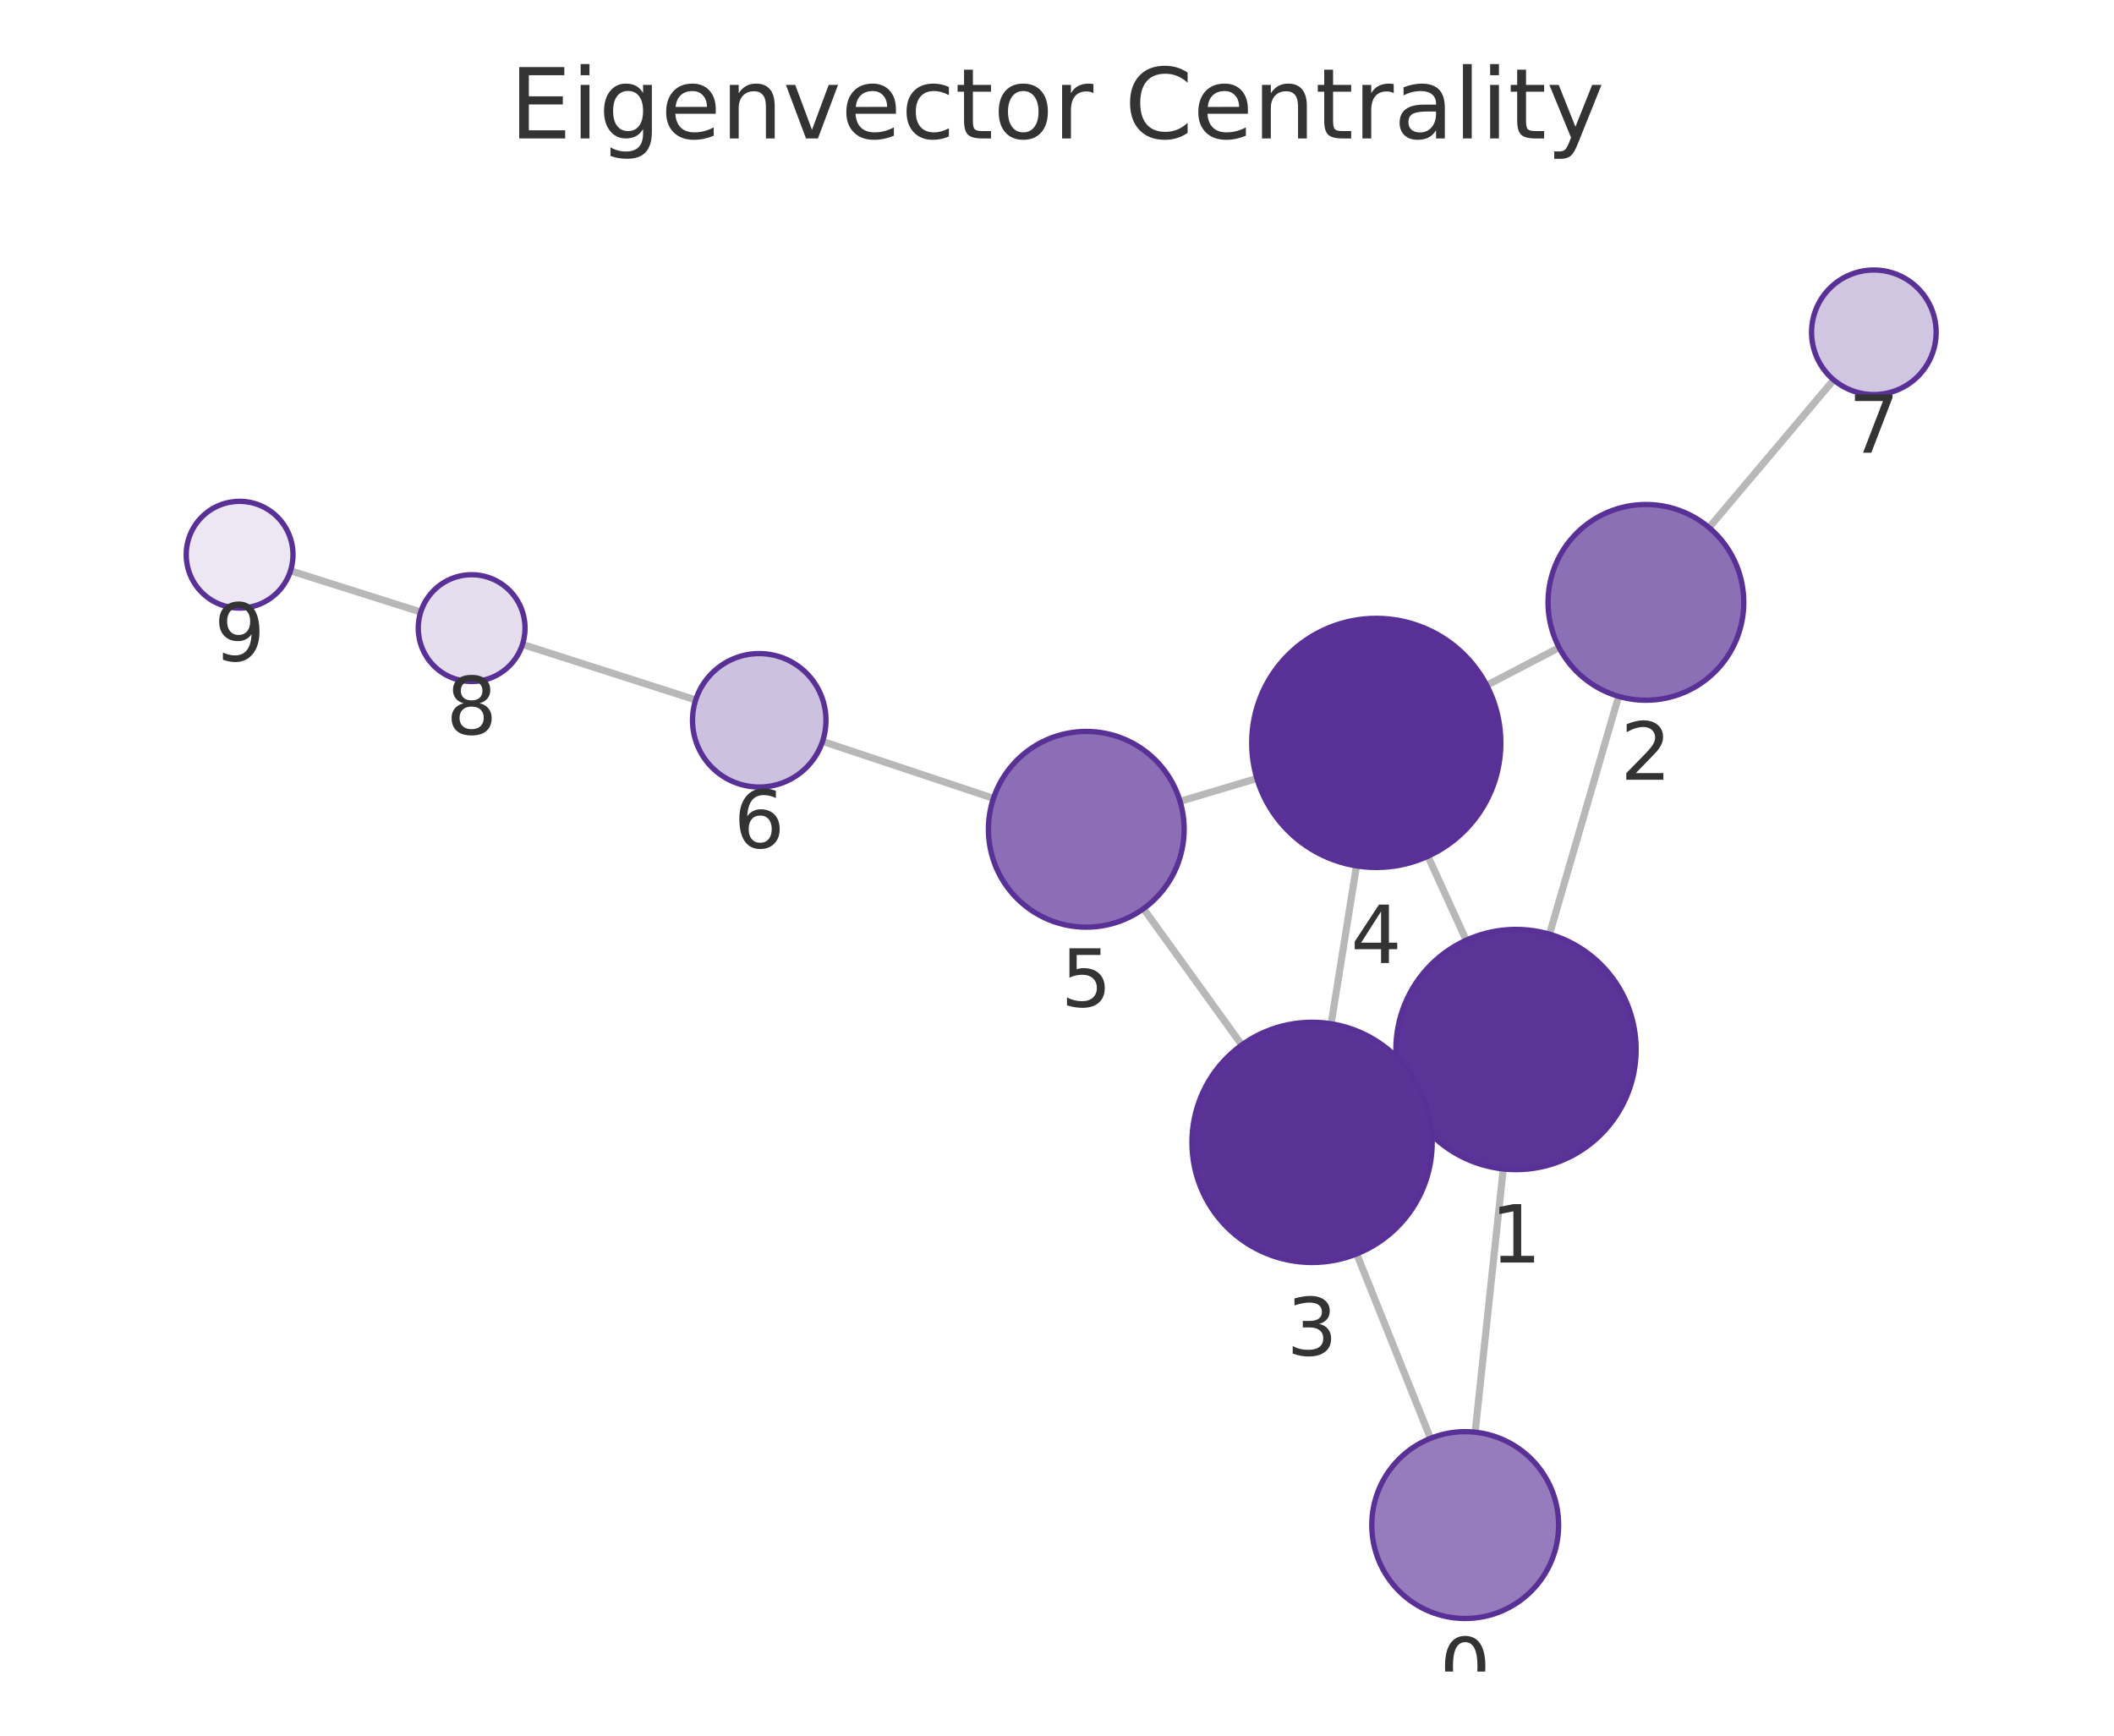
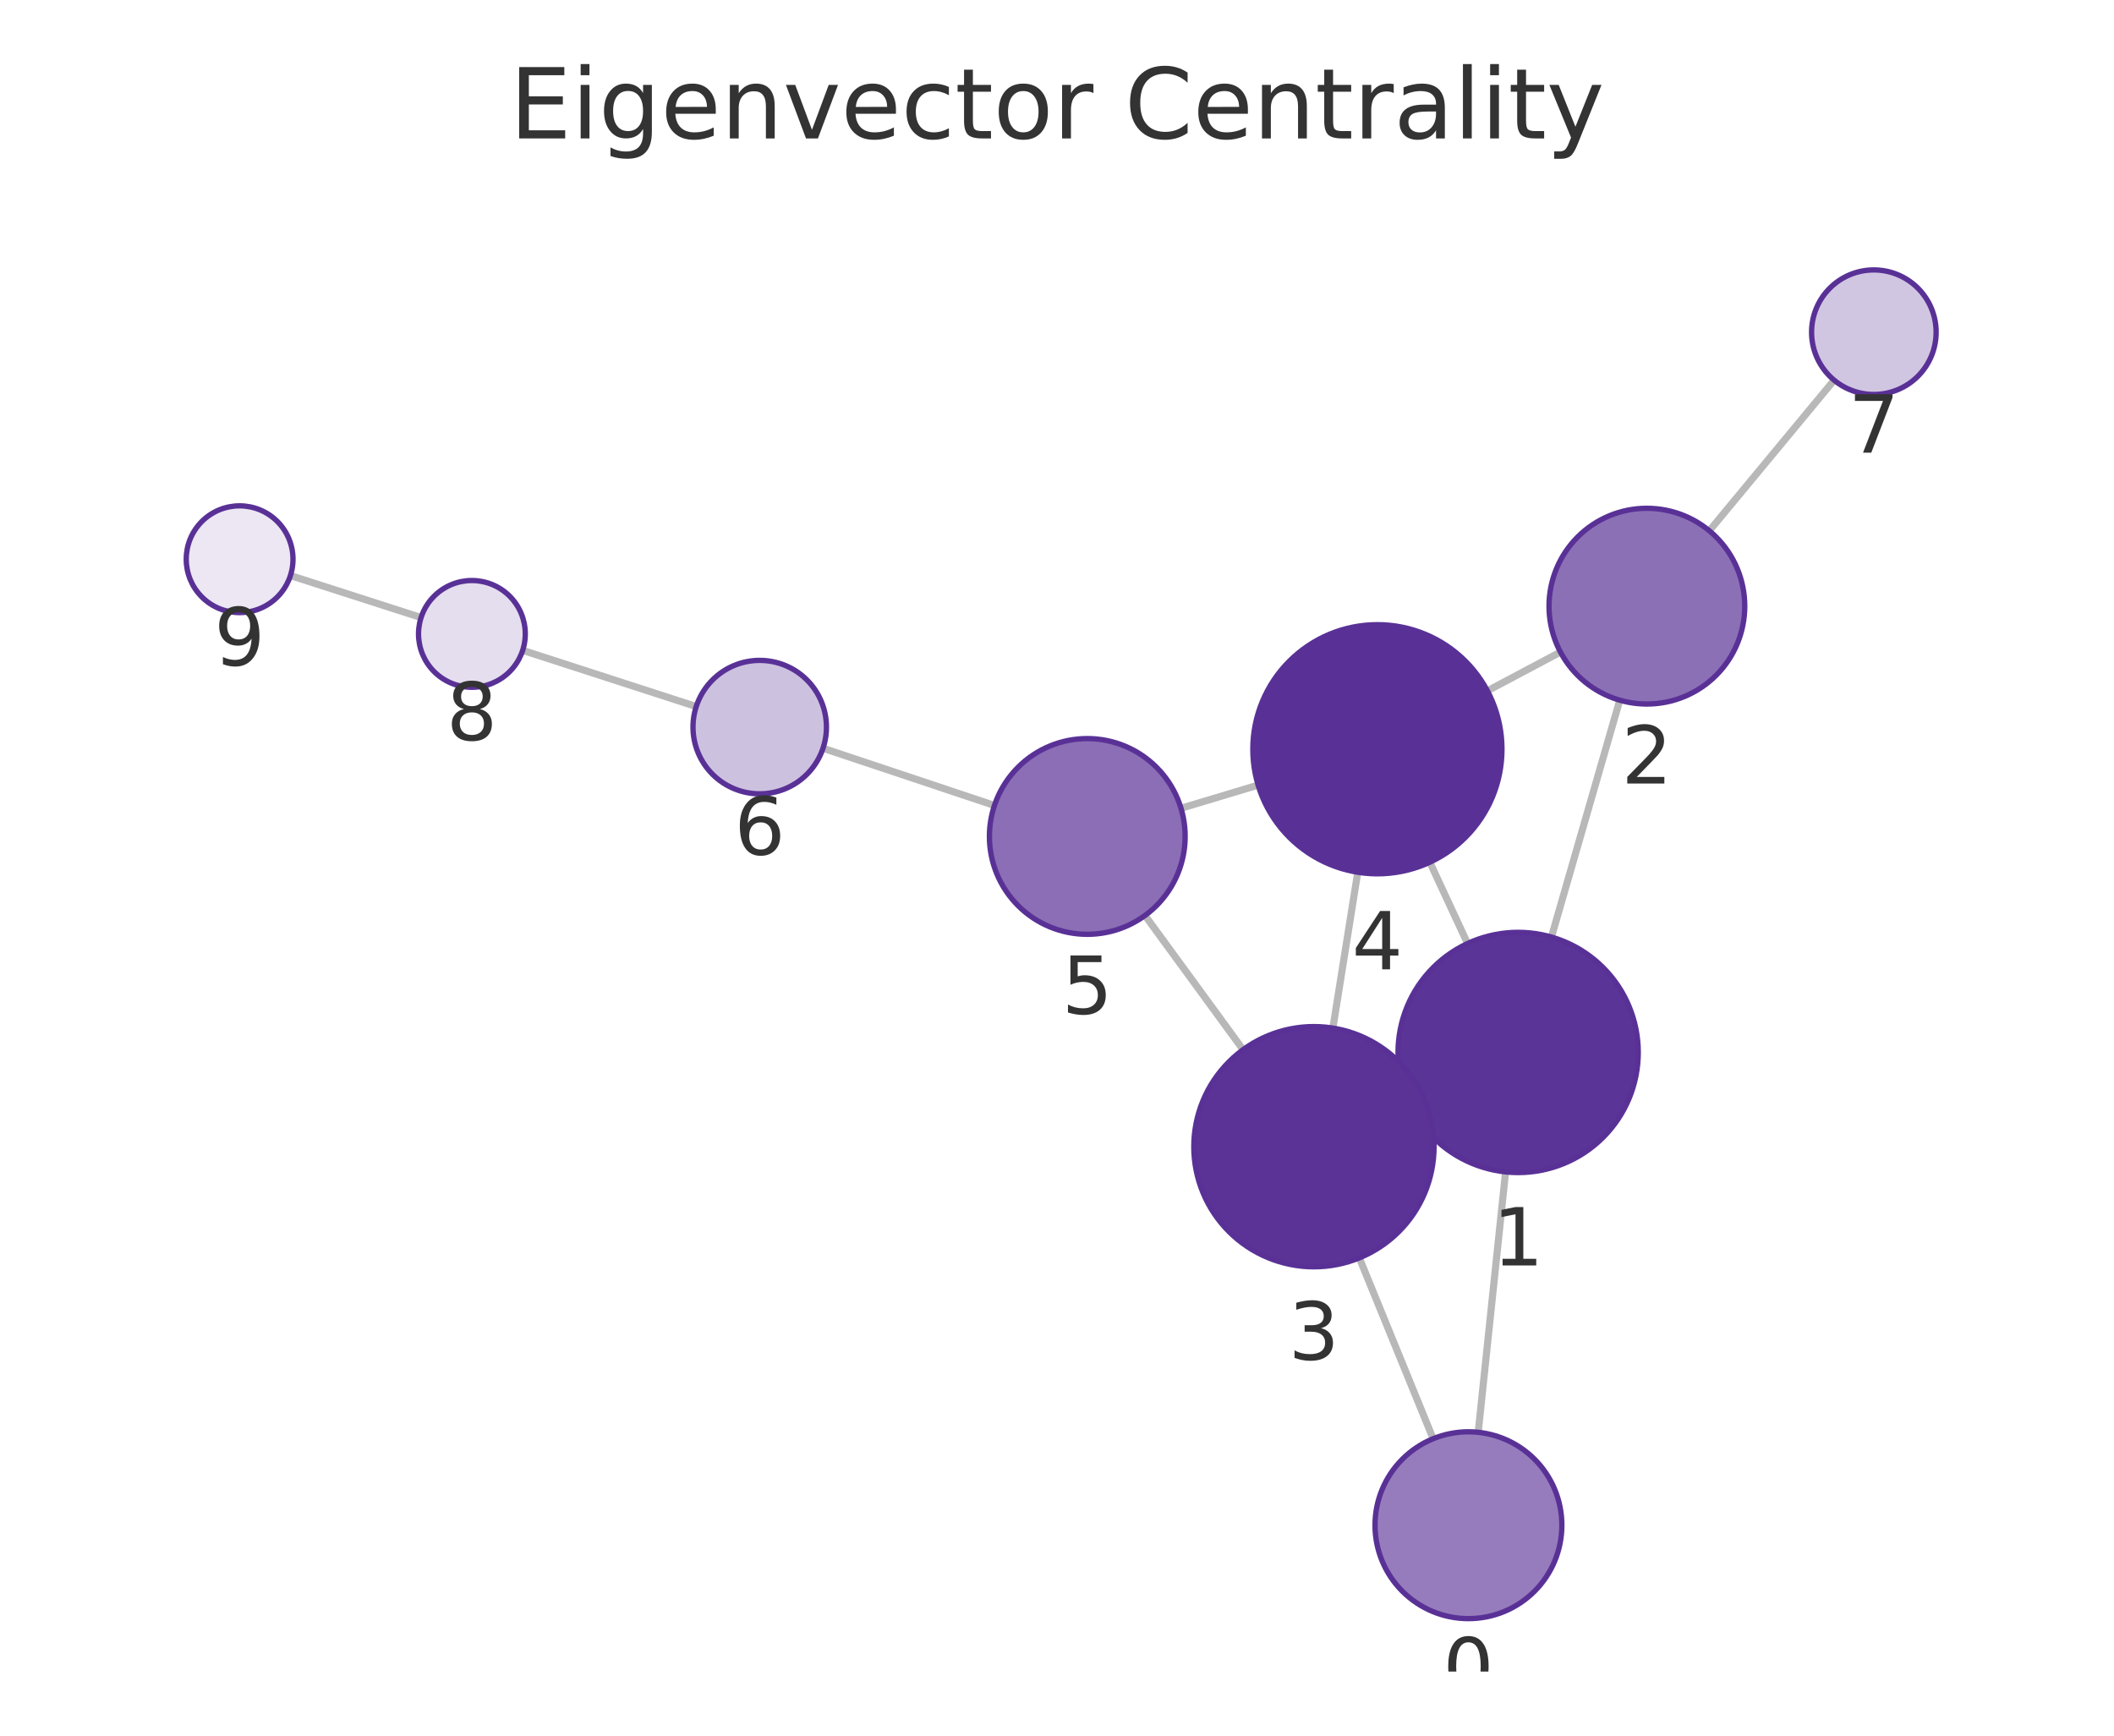
<svg xmlns="http://www.w3.org/2000/svg" xmlns:xlink="http://www.w3.org/1999/xlink" width="237.6pt" height="195.078pt" viewBox="0 0 237.6 195.078" version="1.1">
  <defs>
    <style type="text/css">*{stroke-linejoin: round; stroke-linecap: butt}</style>
  </defs>
  <g id="figure_1">
    <g id="patch_1">
      <path d="M 0 195.078  L 237.6 195.078  L 237.6 0  L 0 0  L 0 195.078  z " style="fill: none" />
    </g>
    <g id="axes_1">
      <g id="patch_2">
        <path d="M 7.2 187.878  L 230.4 187.878  L 230.4 21.558  L 7.2 21.558  L 7.2 187.878  z " style="fill: none" />
      </g>
      <g id="EdgeCollection_1">
-         <path d="M 165.796 160.969  L 168.956 131.384  " clip-path="url(#p1e42a97628)" style="fill: #b8b8b8; stroke: #b8b8b8; stroke-width: 0.8" />
-         <path d="M 160.779 161.661  L 152.484 140.931  " clip-path="url(#p1e42a97628)" style="fill: #b8b8b8; stroke: #b8b8b8; stroke-width: 0.8" />
-         <path d="M 174.156 104.996  L 181.922 78.266  " clip-path="url(#p1e42a97628)" style="fill: #b8b8b8; stroke: #b8b8b8; stroke-width: 0.8" />
-         <path d="M 158.104 123.555  L 159.755 122.803  " clip-path="url(#p1e42a97628)" style="fill: #b8b8b8; stroke: #b8b8b8; stroke-width: 0.8" />
-         <path d="M 164.792 105.676  L 160.49 96.237  " clip-path="url(#p1e42a97628)" style="fill: #b8b8b8; stroke: #b8b8b8; stroke-width: 0.8" />
-         <path d="M 175.236 72.786  L 167.099 77.027  " clip-path="url(#p1e42a97628)" style="fill: #b8b8b8; stroke: #b8b8b8; stroke-width: 0.8" />
-         <path d="M 192.085 59.296  L 206.095 42.698  " clip-path="url(#p1e42a97628)" style="fill: #b8b8b8; stroke: #b8b8b8; stroke-width: 0.8" />
-         <path d="M 149.61 115.068  L 152.462 97.32  " clip-path="url(#p1e42a97628)" style="fill: #b8b8b8; stroke: #b8b8b8; stroke-width: 0.8" />
-         <path d="M 139.572 117.448  L 128.525 102.131  " clip-path="url(#p1e42a97628)" style="fill: #b8b8b8; stroke: #b8b8b8; stroke-width: 0.8" />
-         <path d="M 141.266 87.495  L 132.633 90.068  " clip-path="url(#p1e42a97628)" style="fill: #b8b8b8; stroke: #b8b8b8; stroke-width: 0.8" />
-         <path d="M 111.655 89.731  L 92.449 83.33  " clip-path="url(#p1e42a97628)" style="fill: #b8b8b8; stroke: #b8b8b8; stroke-width: 0.8" />
-         <path d="M 78.192 78.669  L 58.723 72.427  " clip-path="url(#p1e42a97628)" style="fill: #b8b8b8; stroke: #b8b8b8; stroke-width: 0.8" />
-         <path d="M 47.289 68.786  L 32.651 64.156  " clip-path="url(#p1e42a97628)" style="fill: #b8b8b8; stroke: #b8b8b8; stroke-width: 0.8" />
+         <path d="M 166.141 160.984  L 169.218 131.716  " clip-path="url(#p0b6831254b)" style="fill: #b8b8b8; stroke: #b8b8b8; stroke-width: 0.8" />
+         <path d="M 161.075 161.705  L 152.779 141.381  " clip-path="url(#p0b6831254b)" style="fill: #b8b8b8; stroke: #b8b8b8; stroke-width: 0.8" />
+         <path d="M 174.371 105.319  L 182.051 78.698  " clip-path="url(#p0b6831254b)" style="fill: #b8b8b8; stroke: #b8b8b8; stroke-width: 0.8" />
+         <path d="M 158.371 123.947  L 159.935 123.225  " clip-path="url(#p0b6831254b)" style="fill: #b8b8b8; stroke: #b8b8b8; stroke-width: 0.8" />
+         <path d="M 164.946 106.045  L 160.705 96.91  " clip-path="url(#p0b6831254b)" style="fill: #b8b8b8; stroke: #b8b8b8; stroke-width: 0.8" />
+         <path d="M 175.384 73.287  L 167.176 77.646  " clip-path="url(#p0b6831254b)" style="fill: #b8b8b8; stroke: #b8b8b8; stroke-width: 0.8" />
+         <path d="M 192.117 59.658  L 206.143 42.728  " clip-path="url(#p0b6831254b)" style="fill: #b8b8b8; stroke: #b8b8b8; stroke-width: 0.8" />
+         <path d="M 149.806 115.551  L 152.603 98.036  " clip-path="url(#p0b6831254b)" style="fill: #b8b8b8; stroke: #b8b8b8; stroke-width: 0.8" />
+         <path d="M 139.713 117.981  L 128.692 102.894  " clip-path="url(#p0b6831254b)" style="fill: #b8b8b8; stroke: #b8b8b8; stroke-width: 0.8" />
+         <path d="M 141.404 88.241  L 132.737 90.846  " clip-path="url(#p0b6831254b)" style="fill: #b8b8b8; stroke: #b8b8b8; stroke-width: 0.8" />
+         <path d="M 111.769 90.529  L 92.502 84.098  " clip-path="url(#p0b6831254b)" style="fill: #b8b8b8; stroke: #b8b8b8; stroke-width: 0.8" />
+         <path d="M 78.253 79.412  L 58.746 73.095  " clip-path="url(#p0b6831254b)" style="fill: #b8b8b8; stroke: #b8b8b8; stroke-width: 0.8" />
+         <path d="M 47.326 69.41  L 32.643 64.689  " clip-path="url(#p0b6831254b)" style="fill: #b8b8b8; stroke: #b8b8b8; stroke-width: 0.8" />
      </g>
      <g id="VertexCollection_1">
-         <path d="M 164.68 181.91  C 167.465 181.91 170.136 180.803 172.105 178.834  C 174.074 176.865 175.18 174.194 175.18 171.41  C 175.18 168.625 174.074 165.954 172.105 163.985  C 170.136 162.016 167.465 160.91 164.68 160.91  C 161.896 160.91 159.225 162.016 157.256 163.985  C 155.287 165.954 154.18 168.625 154.18 171.41  C 154.18 174.194 155.287 176.865 157.256 178.834  C 159.225 180.803 161.896 181.91 164.68 181.91  z " clip-path="url(#p1e42a97628)" style="fill: #967cbc; stroke: #593196; stroke-width: 0.6" />
-         <path d="M 170.39 131.46  C 173.971 131.46 177.405 130.038 179.936 127.506  C 182.468 124.975 183.89 121.541 183.89 117.96  C 183.89 114.38 182.468 110.946 179.936 108.414  C 177.405 105.883 173.971 104.46 170.39 104.46  C 166.81 104.46 163.376 105.883 160.844 108.414  C 158.313 110.946 156.89 114.38 156.89 117.96  C 156.89 121.541 158.313 124.975 160.844 127.506  C 163.376 130.038 166.81 131.46 170.39 131.46  z " clip-path="url(#p1e42a97628)" style="fill: #5b3497; stroke: #593196; stroke-width: 0.6" />
-         <path d="M 184.99 78.702  C 187.908 78.702 190.706 77.543 192.769 75.481  C 194.831 73.418 195.99 70.62 195.99 67.702  C 195.99 64.785 194.831 61.987 192.769 59.924  C 190.706 57.861 187.908 56.702 184.99 56.702  C 182.073 56.702 179.275 57.861 177.212 59.924  C 175.149 61.987 173.99 64.785 173.99 67.702  C 173.99 70.62 175.149 73.418 177.212 75.481  C 179.275 77.543 182.073 78.702 184.99 78.702  z " clip-path="url(#p1e42a97628)" style="fill: #8c70b6; stroke: #593196; stroke-width: 0.6" />
-         <path d="M 147.469 141.897  C 151.049 141.897 154.483 140.475 157.014 137.943  C 159.546 135.411 160.969 131.977 160.969 128.397  C 160.969 124.817 159.546 121.383 157.014 118.851  C 154.483 116.32 151.049 114.897 147.469 114.897  C 143.888 114.897 140.454 116.32 137.923 118.851  C 135.391 121.383 133.969 124.817 133.969 128.397  C 133.969 131.977 135.391 135.411 137.923 137.943  C 140.454 140.475 143.888 141.897 147.469 141.897  z " clip-path="url(#p1e42a97628)" style="fill: #5b3397; stroke: #593196; stroke-width: 0.6" />
-         <path d="M 154.684 97.498  C 158.396 97.498 161.958 96.023 164.583 93.397  C 167.208 90.772 168.684 87.21 168.684 83.498  C 168.684 79.785 167.208 76.224 164.583 73.598  C 161.958 70.973 158.396 69.498 154.684 69.498  C 150.971 69.498 147.409 70.973 144.784 73.598  C 142.159 76.224 140.684 79.785 140.684 83.498  C 140.684 87.21 142.159 90.772 144.784 93.397  C 147.409 96.023 150.971 97.498 154.684 97.498  z " clip-path="url(#p1e42a97628)" style="fill: #593196; stroke: #593196; stroke-width: 0.6" />
-         <path d="M 122.091 104.209  C 125.008 104.209 127.806 103.05 129.869 100.987  C 131.932 98.925 133.091 96.126 133.091 93.209  C 133.091 90.292 131.932 87.494 129.869 85.431  C 127.806 83.368 125.008 82.209 122.091 82.209  C 119.173 82.209 116.375 83.368 114.312 85.431  C 112.25 87.494 111.091 90.292 111.091 93.209  C 111.091 96.126 112.25 98.925 114.312 100.987  C 116.375 103.05 119.173 104.209 122.091 104.209  z " clip-path="url(#p1e42a97628)" style="fill: #8b6eb5; stroke: #593196; stroke-width: 0.6" />
-         <path d="M 85.334 88.459  C 87.323 88.459 89.231 87.668 90.637 86.262  C 92.044 84.855 92.834 82.948 92.834 80.959  C 92.834 78.97 92.044 77.062 90.637 75.655  C 89.231 74.249 87.323 73.459 85.334 73.459  C 83.345 73.459 81.437 74.249 80.031 75.655  C 78.624 77.062 77.834 78.97 77.834 80.959  C 77.834 82.948 78.624 84.855 80.031 86.262  C 81.437 87.668 83.345 88.459 85.334 88.459  z " clip-path="url(#p1e42a97628)" style="fill: #cdc1e0; stroke: #593196; stroke-width: 0.6" />
-         <path d="M 210.61 44.348  C 212.466 44.348 214.247 43.611 215.56 42.298  C 216.872 40.985 217.61 39.205 217.61 37.348  C 217.61 35.492 216.872 33.711 215.56 32.398  C 214.247 31.086 212.466 30.348 210.61 30.348  C 208.753 30.348 206.973 31.086 205.66 32.398  C 204.347 33.711 203.61 35.492 203.61 37.348  C 203.61 39.205 204.347 40.985 205.66 42.298  C 206.973 43.611 208.753 44.348 210.61 44.348  z " clip-path="url(#p1e42a97628)" style="fill: #d1c6e2; stroke: #593196; stroke-width: 0.6" />
-         <path d="M 53.01 76.595  C 54.601 76.595 56.127 75.963 57.252 74.838  C 58.378 73.713 59.01 72.187 59.01 70.595  C 59.01 69.004 58.378 67.478 57.252 66.353  C 56.127 65.228 54.601 64.595 53.01 64.595  C 51.419 64.595 49.892 65.228 48.767 66.353  C 47.642 67.478 47.01 69.004 47.01 70.595  C 47.01 72.187 47.642 73.713 48.767 74.838  C 49.892 75.963 51.419 76.595 53.01 76.595  z " clip-path="url(#p1e42a97628)" style="fill: #e5deee; stroke: #593196; stroke-width: 0.6" />
-         <path d="M 26.93 68.346  C 28.521 68.346 30.047 67.714 31.173 66.589  C 32.298 65.464 32.93 63.938 32.93 62.346  C 32.93 60.755 32.298 59.229 31.173 58.104  C 30.047 56.978 28.521 56.346 26.93 56.346  C 25.339 56.346 23.812 56.978 22.687 58.104  C 21.562 59.229 20.93 60.755 20.93 62.346  C 20.93 63.938 21.562 65.464 22.687 66.589  C 23.812 67.714 25.339 68.346 26.93 68.346  z " clip-path="url(#p1e42a97628)" style="fill: #ece7f3; stroke: #593196; stroke-width: 0.6" />
+         <path d="M 165.043 181.926  C 167.828 181.926 170.499 180.82 172.468 178.851  C 174.437 176.882 175.543 174.211 175.543 171.426  C 175.543 168.642 174.437 165.971 172.468 164.002  C 170.499 162.033 167.828 160.926 165.043 160.926  C 162.259 160.926 159.588 162.033 157.619 164.002  C 155.65 165.971 154.543 168.642 154.543 171.426  C 154.543 174.211 155.65 176.882 157.619 178.851  C 159.588 180.82 162.259 181.926 165.043 181.926  z " clip-path="url(#p0b6831254b)" style="fill: #967cbc; stroke: #593196; stroke-width: 0.6" />
+         <path d="M 170.629 131.79  C 174.209 131.79 177.644 130.368 180.175 127.836  C 182.707 125.305 184.129 121.871 184.129 118.29  C 184.129 114.71 182.707 111.276 180.175 108.744  C 177.644 106.213 174.209 104.79 170.629 104.79  C 167.049 104.79 163.615 106.213 161.083 108.744  C 158.552 111.276 157.129 114.71 157.129 118.29  C 157.129 121.871 158.552 125.305 161.083 127.836  C 163.615 130.368 167.049 131.79 170.629 131.79  z " clip-path="url(#p0b6831254b)" style="fill: #5b3497; stroke: #593196; stroke-width: 0.6" />
+         <path d="M 185.099 79.129  C 188.017 79.129 190.815 77.97 192.878 75.907  C 194.94 73.844 196.099 71.046 196.099 68.129  C 196.099 65.211 194.94 62.413 192.878 60.35  C 190.815 58.288 188.017 57.129 185.099 57.129  C 182.182 57.129 179.384 58.288 177.321 60.35  C 175.259 62.413 174.099 65.211 174.099 68.129  C 174.099 71.046 175.259 73.844 177.321 75.907  C 179.384 77.97 182.182 79.129 185.099 79.129  z " clip-path="url(#p0b6831254b)" style="fill: #8c70b6; stroke: #593196; stroke-width: 0.6" />
+         <path d="M 147.677 142.382  C 151.257 142.382 154.691 140.959 157.223 138.428  C 159.754 135.896 161.177 132.462 161.177 128.882  C 161.177 125.302 159.754 121.867 157.223 119.336  C 154.691 116.804 151.257 115.382 147.677 115.382  C 144.096 115.382 140.662 116.804 138.131 119.336  C 135.599 121.867 134.177 125.302 134.177 128.882  C 134.177 132.462 135.599 135.896 138.131 138.428  C 140.662 140.959 144.096 142.382 147.677 142.382  z " clip-path="url(#p0b6831254b)" style="fill: #5b3397; stroke: #593196; stroke-width: 0.6" />
+         <path d="M 154.811 98.211  C 158.524 98.211 162.085 96.736 164.711 94.111  C 167.336 91.486 168.811 87.924 168.811 84.211  C 168.811 80.499 167.336 76.937 164.711 74.312  C 162.085 71.687 158.524 70.211 154.811 70.211  C 151.098 70.211 147.537 71.687 144.912 74.312  C 142.286 76.937 140.811 80.499 140.811 84.211  C 140.811 87.924 142.286 91.486 144.912 94.111  C 147.537 96.736 151.098 98.211 154.811 98.211  z " clip-path="url(#p0b6831254b)" style="fill: #593196; stroke: #593196; stroke-width: 0.6" />
+         <path d="M 122.203 105.012  C 125.12 105.012 127.918 103.853 129.981 101.79  C 132.044 99.728 133.203 96.929 133.203 94.012  C 133.203 91.095 132.044 88.297 129.981 86.234  C 127.918 84.171 125.12 83.012 122.203 83.012  C 119.286 83.012 116.487 84.171 114.425 86.234  C 112.362 88.297 111.203 91.095 111.203 94.012  C 111.203 96.929 112.362 99.728 114.425 101.79  C 116.487 103.853 119.286 105.012 122.203 105.012  z " clip-path="url(#p0b6831254b)" style="fill: #8b6eb5; stroke: #593196; stroke-width: 0.6" />
+         <path d="M 85.388 89.223  C 87.377 89.223 89.285 88.433 90.692 87.026  C 92.098 85.62 92.888 83.712 92.888 81.723  C 92.888 79.734 92.098 77.826 90.692 76.419  C 89.285 75.013 87.377 74.223 85.388 74.223  C 83.399 74.223 81.491 75.013 80.085 76.419  C 78.679 77.826 77.888 79.734 77.888 81.723  C 77.888 83.712 78.679 85.62 80.085 87.026  C 81.491 88.433 83.399 89.223 85.388 89.223  z " clip-path="url(#p0b6831254b)" style="fill: #cdc1e0; stroke: #593196; stroke-width: 0.6" />
+         <path d="M 210.609 44.337  C 212.465 44.337 214.246 43.6 215.559 42.287  C 216.871 40.974 217.609 39.194 217.609 37.337  C 217.609 35.481 216.871 33.7 215.559 32.387  C 214.246 31.075 212.465 30.337 210.609 30.337  C 208.753 30.337 206.972 31.075 205.659 32.387  C 204.347 33.7 203.609 35.481 203.609 37.337  C 203.609 39.194 204.347 40.974 205.659 42.287  C 206.972 43.6 208.753 44.337 210.609 44.337  z " clip-path="url(#p0b6831254b)" style="fill: #d1c6e2; stroke: #593196; stroke-width: 0.6" />
+         <path d="M 53.038 77.247  C 54.629 77.247 56.155 76.614 57.28 75.489  C 58.405 74.364 59.038 72.838 59.038 71.247  C 59.038 69.655 58.405 68.129 57.28 67.004  C 56.155 65.879 54.629 65.247 53.038 65.247  C 51.446 65.247 49.92 65.879 48.795 67.004  C 47.67 68.129 47.038 69.655 47.038 71.247  C 47.038 72.838 47.67 74.364 48.795 75.489  C 49.92 76.614 51.446 77.247 53.038 77.247  z " clip-path="url(#p0b6831254b)" style="fill: #e5deee; stroke: #593196; stroke-width: 0.6" />
+         <path d="M 26.931 68.853  C 28.522 68.853 30.048 68.221 31.173 67.096  C 32.298 65.97 32.931 64.444 32.931 62.853  C 32.931 61.262 32.298 59.736 31.173 58.61  C 30.048 57.485 28.522 56.853 26.931 56.853  C 25.339 56.853 23.813 57.485 22.688 58.61  C 21.563 59.736 20.931 61.262 20.931 62.853  C 20.931 64.444 21.563 65.97 22.688 67.096  C 23.813 68.221 25.339 68.853 26.931 68.853  z " clip-path="url(#p0b6831254b)" style="fill: #ece7f3; stroke: #593196; stroke-width: 0.6" />
      </g>
      <g id="text_1">
-         <g clip-path="url(#p1e42a97628)">
-           <g style="fill: #333333" transform="translate(161.8173 190.5476) scale(0.09 -0.09)">
+         <g clip-path="url(#p0b6831254b)">
+           <g style="fill: #333333" transform="translate(162.1802 190.5642) scale(0.09 -0.09)">
            <defs>
              <path id="DejaVuSans-13" d="M 2034 4250  Q 1547 4250 1301 3770  Q 1056 3291 1056 2328  Q 1056 1369 1301 889  Q 1547 409 2034 409  Q 2525 409 2770 889  Q 3016 1369 3016 2328  Q 3016 3291 2770 3770  Q 2525 4250 2034 4250  z M 2034 4750  Q 2819 4750 3233 4129  Q 3647 3509 3647 2328  Q 3647 1150 3233 529  Q 2819 -91 2034 -91  Q 1250 -91 836 529  Q 422 1150 422 2328  Q 422 3509 836 4129  Q 1250 4750 2034 4750  z " transform="scale(0.015625)" />
            </defs>
            <use xlink:href="#DejaVuSans-13" />
          </g>
        </g>
      </g>
      <g id="text_2">
-         <g clip-path="url(#p1e42a97628)">
-           <g style="fill: #333333" transform="translate(167.5272 141.8983) scale(0.09 -0.09)">
+         <g clip-path="url(#p0b6831254b)">
+           <g style="fill: #333333" transform="translate(167.7661 142.2282) scale(0.09 -0.09)">
            <defs>
              <path id="DejaVuSans-14" d="M 794 531  L 1825 531  L 1825 4091  L 703 3866  L 703 4441  L 1819 4666  L 2450 4666  L 2450 531  L 3481 531  L 3481 0  L 794 0  L 794 531  z " transform="scale(0.015625)" />
            </defs>
            <use xlink:href="#DejaVuSans-14" />
          </g>
        </g>
      </g>
      <g id="text_3">
-         <g clip-path="url(#p1e42a97628)">
-           <g style="fill: #333333" transform="translate(182.1272 87.64022) scale(0.09 -0.09)">
+         <g clip-path="url(#p0b6831254b)">
+           <g style="fill: #333333" transform="translate(182.2364 88.06643) scale(0.09 -0.09)">
            <defs>
              <path id="DejaVuSans-15" d="M 1228 531  L 3431 531  L 3431 0  L 469 0  L 469 531  Q 828 903 1448 1529  Q 2069 2156 2228 2338  Q 2531 2678 2651 2914  Q 2772 3150 2772 3378  Q 2772 3750 2511 3984  Q 2250 4219 1831 4219  Q 1534 4219 1204 4116  Q 875 4013 500 3803  L 500 4441  Q 881 4594 1212 4672  Q 1544 4750 1819 4750  Q 2544 4750 2975 4387  Q 3406 4025 3406 3419  Q 3406 3131 3298 2873  Q 3191 2616 2906 2266  Q 2828 2175 2409 1742  Q 1991 1309 1228 531  z " transform="scale(0.015625)" />
            </defs>
            <use xlink:href="#DejaVuSans-15" />
          </g>
        </g>
      </g>
      <g id="text_4">
-         <g clip-path="url(#p1e42a97628)">
-           <g style="fill: #333333" transform="translate(144.6054 152.335) scale(0.09 -0.09)">
+         <g clip-path="url(#p0b6831254b)">
+           <g style="fill: #333333" transform="translate(144.8135 152.8196) scale(0.09 -0.09)">
            <defs>
              <path id="DejaVuSans-16" d="M 2597 2516  Q 3050 2419 3304 2112  Q 3559 1806 3559 1356  Q 3559 666 3084 287  Q 2609 -91 1734 -91  Q 1441 -91 1130 -33  Q 819 25 488 141  L 488 750  Q 750 597 1062 519  Q 1375 441 1716 441  Q 2309 441 2620 675  Q 2931 909 2931 1356  Q 2931 1769 2642 2001  Q 2353 2234 1838 2234  L 1294 2234  L 1294 2753  L 1863 2753  Q 2328 2753 2575 2939  Q 2822 3125 2822 3475  Q 2822 3834 2567 4026  Q 2313 4219 1838 4219  Q 1578 4219 1281 4162  Q 984 4106 628 3988  L 628 4550  Q 988 4650 1302 4700  Q 1616 4750 1894 4750  Q 2613 4750 3031 4423  Q 3450 4097 3450 3541  Q 3450 3153 3228 2886  Q 3006 2619 2597 2516  z " transform="scale(0.015625)" />
            </defs>
            <use xlink:href="#DejaVuSans-16" />
          </g>
        </g>
      </g>
      <g id="text_5">
-         <g clip-path="url(#p1e42a97628)">
-           <g style="fill: #333333" transform="translate(151.8204 108.2355) scale(0.09 -0.09)">
+         <g clip-path="url(#p0b6831254b)">
+           <g style="fill: #333333" transform="translate(151.9481 108.9493) scale(0.09 -0.09)">
            <defs>
              <path id="DejaVuSans-17" d="M 2419 4116  L 825 1625  L 2419 1625  L 2419 4116  z M 2253 4666  L 3047 4666  L 3047 1625  L 3713 1625  L 3713 1100  L 3047 1100  L 3047 0  L 2419 0  L 2419 1100  L 313 1100  L 313 1709  L 2253 4666  z " transform="scale(0.015625)" />
            </defs>
            <use xlink:href="#DejaVuSans-17" />
          </g>
        </g>
      </g>
      <g id="text_6">
-         <g clip-path="url(#p1e42a97628)">
-           <g style="fill: #333333" transform="translate(119.2275 113.1471) scale(0.09 -0.09)">
+         <g clip-path="url(#p0b6831254b)">
+           <g style="fill: #333333" transform="translate(119.3397 113.9501) scale(0.09 -0.09)">
            <defs>
              <path id="DejaVuSans-18" d="M 691 4666  L 3169 4666  L 3169 4134  L 1269 4134  L 1269 2991  Q 1406 3038 1543 3061  Q 1681 3084 1819 3084  Q 2600 3084 3056 2656  Q 3513 2228 3513 1497  Q 3513 744 3044 326  Q 2575 -91 1722 -91  Q 1428 -91 1123 -41  Q 819 9 494 109  L 494 744  Q 775 591 1075 516  Q 1375 441 1709 441  Q 2250 441 2565 725  Q 2881 1009 2881 1497  Q 2881 1984 2565 2268  Q 2250 2553 1709 2553  Q 1456 2553 1204 2497  Q 953 2441 691 2322  L 691 4666  z " transform="scale(0.015625)" />
            </defs>
            <use xlink:href="#DejaVuSans-18" />
          </g>
        </g>
      </g>
      <g id="text_7">
-         <g clip-path="url(#p1e42a97628)">
-           <g style="fill: #333333" transform="translate(82.47105 95.29648) scale(0.09 -0.09)">
+         <g clip-path="url(#p0b6831254b)">
+           <g style="fill: #333333" transform="translate(82.52513 96.06064) scale(0.09 -0.09)">
            <defs>
              <path id="DejaVuSans-19" d="M 2113 2584  Q 1688 2584 1439 2293  Q 1191 2003 1191 1497  Q 1191 994 1439 701  Q 1688 409 2113 409  Q 2538 409 2786 701  Q 3034 994 3034 1497  Q 3034 2003 2786 2293  Q 2538 2584 2113 2584  z M 3366 4563  L 3366 3988  Q 3128 4100 2886 4159  Q 2644 4219 2406 4219  Q 1781 4219 1451 3797  Q 1122 3375 1075 2522  Q 1259 2794 1537 2939  Q 1816 3084 2150 3084  Q 2853 3084 3261 2657  Q 3669 2231 3669 1497  Q 3669 778 3244 343  Q 2819 -91 2113 -91  Q 1303 -91 875 529  Q 447 1150 447 2328  Q 447 3434 972 4092  Q 1497 4750 2381 4750  Q 2619 4750 2861 4703  Q 3103 4656 3366 4563  z " transform="scale(0.015625)" />
            </defs>
            <use xlink:href="#DejaVuSans-19" />
          </g>
        </g>
      </g>
      <g id="text_8">
-         <g clip-path="url(#p1e42a97628)">
-           <g style="fill: #333333" transform="translate(207.7467 50.88611) scale(0.09 -0.09)">
+         <g clip-path="url(#p0b6831254b)">
+           <g style="fill: #333333" transform="translate(207.7459 50.87506) scale(0.09 -0.09)">
            <defs>
              <path id="DejaVuSans-1a" d="M 525 4666  L 3525 4666  L 3525 4397  L 1831 0  L 1172 0  L 2766 4134  L 525 4134  L 525 4666  z " transform="scale(0.015625)" />
            </defs>
            <use xlink:href="#DejaVuSans-1a" />
          </g>
        </g>
      </g>
      <g id="text_9">
-         <g clip-path="url(#p1e42a97628)">
-           <g style="fill: #333333" transform="translate(50.14667 82.53329) scale(0.09 -0.09)">
+         <g clip-path="url(#p0b6831254b)">
+           <g style="fill: #333333" transform="translate(50.17448 83.18455) scale(0.09 -0.09)">
            <defs>
              <path id="DejaVuSans-1b" d="M 2034 2216  Q 1584 2216 1326 1975  Q 1069 1734 1069 1313  Q 1069 891 1326 650  Q 1584 409 2034 409  Q 2484 409 2743 651  Q 3003 894 3003 1313  Q 3003 1734 2745 1975  Q 2488 2216 2034 2216  z M 1403 2484  Q 997 2584 770 2862  Q 544 3141 544 3541  Q 544 4100 942 4425  Q 1341 4750 2034 4750  Q 2731 4750 3128 4425  Q 3525 4100 3525 3541  Q 3525 3141 3298 2862  Q 3072 2584 2669 2484  Q 3125 2378 3379 2068  Q 3634 1759 3634 1313  Q 3634 634 3220 271  Q 2806 -91 2034 -91  Q 1263 -91 848 271  Q 434 634 434 1313  Q 434 1759 690 2068  Q 947 2378 1403 2484  z M 1172 3481  Q 1172 3119 1398 2916  Q 1625 2713 2034 2713  Q 2441 2713 2670 2916  Q 2900 3119 2900 3481  Q 2900 3844 2670 4047  Q 2441 4250 2034 4250  Q 1625 4250 1398 4047  Q 1172 3844 1172 3481  z " transform="scale(0.015625)" />
            </defs>
            <use xlink:href="#DejaVuSans-1b" />
          </g>
        </g>
      </g>
      <g id="text_10">
-         <g clip-path="url(#p1e42a97628)">
-           <g style="fill: #333333" transform="translate(24.06682 74.28419) scale(0.09 -0.09)">
+         <g clip-path="url(#p0b6831254b)">
+           <g style="fill: #333333" transform="translate(24.06754 74.79088) scale(0.09 -0.09)">
            <defs>
              <path id="DejaVuSans-1c" d="M 703 97  L 703 672  Q 941 559 1184 500  Q 1428 441 1663 441  Q 2288 441 2617 861  Q 2947 1281 2994 2138  Q 2813 1869 2534 1725  Q 2256 1581 1919 1581  Q 1219 1581 811 2004  Q 403 2428 403 3163  Q 403 3881 828 4315  Q 1253 4750 1959 4750  Q 2769 4750 3195 4129  Q 3622 3509 3622 2328  Q 3622 1225 3098 567  Q 2575 -91 1691 -91  Q 1453 -91 1209 -44  Q 966 3 703 97  z M 1959 2075  Q 2384 2075 2632 2365  Q 2881 2656 2881 3163  Q 2881 3666 2632 3958  Q 2384 4250 1959 4250  Q 1534 4250 1286 3958  Q 1038 3666 1038 3163  Q 1038 2656 1286 2365  Q 1534 2075 1959 2075  z " transform="scale(0.015625)" />
            </defs>
            <use xlink:href="#DejaVuSans-1c" />
          </g>
        </g>
      </g>
      <g id="matplotlib.axis_1" />
      <g id="matplotlib.axis_2" />
      <g id="text_11">
        <g style="fill: #333333" transform="translate(57.27562 15.55828) scale(0.11 -0.11)">
          <defs>
            <path id="DejaVuSans-28" d="M 628 4666  L 3578 4666  L 3578 4134  L 1259 4134  L 1259 2753  L 3481 2753  L 3481 2222  L 1259 2222  L 1259 531  L 3634 531  L 3634 0  L 628 0  L 628 4666  z " transform="scale(0.015625)" />
            <path id="DejaVuSans-4c" d="M 603 3500  L 1178 3500  L 1178 0  L 603 0  L 603 3500  z M 603 4863  L 1178 4863  L 1178 4134  L 603 4134  L 603 4863  z " transform="scale(0.015625)" />
            <path id="DejaVuSans-4a" d="M 2906 1791  Q 2906 2416 2648 2759  Q 2391 3103 1925 3103  Q 1463 3103 1205 2759  Q 947 2416 947 1791  Q 947 1169 1205 825  Q 1463 481 1925 481  Q 2391 481 2648 825  Q 2906 1169 2906 1791  z M 3481 434  Q 3481 -459 3084 -895  Q 2688 -1331 1869 -1331  Q 1566 -1331 1297 -1286  Q 1028 -1241 775 -1147  L 775 -588  Q 1028 -725 1275 -790  Q 1522 -856 1778 -856  Q 2344 -856 2625 -561  Q 2906 -266 2906 331  L 2906 616  Q 2728 306 2450 153  Q 2172 0 1784 0  Q 1141 0 747 490  Q 353 981 353 1791  Q 353 2603 747 3093  Q 1141 3584 1784 3584  Q 2172 3584 2450 3431  Q 2728 3278 2906 2969  L 2906 3500  L 3481 3500  L 3481 434  z " transform="scale(0.015625)" />
            <path id="DejaVuSans-48" d="M 3597 1894  L 3597 1613  L 953 1613  Q 991 1019 1311 708  Q 1631 397 2203 397  Q 2534 397 2845 478  Q 3156 559 3463 722  L 3463 178  Q 3153 47 2828 -22  Q 2503 -91 2169 -91  Q 1331 -91 842 396  Q 353 884 353 1716  Q 353 2575 817 3079  Q 1281 3584 2069 3584  Q 2775 3584 3186 3129  Q 3597 2675 3597 1894  z M 3022 2063  Q 3016 2534 2758 2815  Q 2500 3097 2075 3097  Q 1594 3097 1305 2825  Q 1016 2553 972 2059  L 3022 2063  z " transform="scale(0.015625)" />
            <path id="DejaVuSans-51" d="M 3513 2113  L 3513 0  L 2938 0  L 2938 2094  Q 2938 2591 2744 2837  Q 2550 3084 2163 3084  Q 1697 3084 1428 2787  Q 1159 2491 1159 1978  L 1159 0  L 581 0  L 581 3500  L 1159 3500  L 1159 2956  Q 1366 3272 1645 3428  Q 1925 3584 2291 3584  Q 2894 3584 3203 3211  Q 3513 2838 3513 2113  z " transform="scale(0.015625)" />
            <path id="DejaVuSans-59" d="M 191 3500  L 800 3500  L 1894 563  L 2988 3500  L 3597 3500  L 2284 0  L 1503 0  L 191 3500  z " transform="scale(0.015625)" />
            <path id="DejaVuSans-46" d="M 3122 3366  L 3122 2828  Q 2878 2963 2633 3030  Q 2388 3097 2138 3097  Q 1578 3097 1268 2742  Q 959 2388 959 1747  Q 959 1106 1268 751  Q 1578 397 2138 397  Q 2388 397 2633 464  Q 2878 531 3122 666  L 3122 134  Q 2881 22 2623 -34  Q 2366 -91 2075 -91  Q 1284 -91 818 406  Q 353 903 353 1747  Q 353 2603 823 3093  Q 1294 3584 2113 3584  Q 2378 3584 2631 3529  Q 2884 3475 3122 3366  z " transform="scale(0.015625)" />
            <path id="DejaVuSans-57" d="M 1172 4494  L 1172 3500  L 2356 3500  L 2356 3053  L 1172 3053  L 1172 1153  Q 1172 725 1289 603  Q 1406 481 1766 481  L 2356 481  L 2356 0  L 1766 0  Q 1100 0 847 248  Q 594 497 594 1153  L 594 3053  L 172 3053  L 172 3500  L 594 3500  L 594 4494  L 1172 4494  z " transform="scale(0.015625)" />
            <path id="DejaVuSans-52" d="M 1959 3097  Q 1497 3097 1228 2736  Q 959 2375 959 1747  Q 959 1119 1226 758  Q 1494 397 1959 397  Q 2419 397 2687 759  Q 2956 1122 2956 1747  Q 2956 2369 2687 2733  Q 2419 3097 1959 3097  z M 1959 3584  Q 2709 3584 3137 3096  Q 3566 2609 3566 1747  Q 3566 888 3137 398  Q 2709 -91 1959 -91  Q 1206 -91 779 398  Q 353 888 353 1747  Q 353 2609 779 3096  Q 1206 3584 1959 3584  z " transform="scale(0.015625)" />
            <path id="DejaVuSans-55" d="M 2631 2963  Q 2534 3019 2420 3045  Q 2306 3072 2169 3072  Q 1681 3072 1420 2755  Q 1159 2438 1159 1844  L 1159 0  L 581 0  L 581 3500  L 1159 3500  L 1159 2956  Q 1341 3275 1631 3429  Q 1922 3584 2338 3584  Q 2397 3584 2469 3576  Q 2541 3569 2628 3553  L 2631 2963  z " transform="scale(0.015625)" />
            <path id="DejaVuSans-3" transform="scale(0.015625)" />
            <path id="DejaVuSans-26" d="M 4122 4306  L 4122 3641  Q 3803 3938 3442 4084  Q 3081 4231 2675 4231  Q 1875 4231 1450 3742  Q 1025 3253 1025 2328  Q 1025 1406 1450 917  Q 1875 428 2675 428  Q 3081 428 3442 575  Q 3803 722 4122 1019  L 4122 359  Q 3791 134 3420 21  Q 3050 -91 2638 -91  Q 1578 -91 968 557  Q 359 1206 359 2328  Q 359 3453 968 4101  Q 1578 4750 2638 4750  Q 3056 4750 3426 4639  Q 3797 4528 4122 4306  z " transform="scale(0.015625)" />
            <path id="DejaVuSans-44" d="M 2194 1759  Q 1497 1759 1228 1600  Q 959 1441 959 1056  Q 959 750 1161 570  Q 1363 391 1709 391  Q 2188 391 2477 730  Q 2766 1069 2766 1631  L 2766 1759  L 2194 1759  z M 3341 1997  L 3341 0  L 2766 0  L 2766 531  Q 2569 213 2275 61  Q 1981 -91 1556 -91  Q 1019 -91 701 211  Q 384 513 384 1019  Q 384 1609 779 1909  Q 1175 2209 1959 2209  L 2766 2209  L 2766 2266  Q 2766 2663 2505 2880  Q 2244 3097 1772 3097  Q 1472 3097 1187 3025  Q 903 2953 641 2809  L 641 3341  Q 956 3463 1253 3523  Q 1550 3584 1831 3584  Q 2591 3584 2966 3190  Q 3341 2797 3341 1997  z " transform="scale(0.015625)" />
            <path id="DejaVuSans-4f" d="M 603 4863  L 1178 4863  L 1178 0  L 603 0  L 603 4863  z " transform="scale(0.015625)" />
            <path id="DejaVuSans-5c" d="M 2059 -325  Q 1816 -950 1584 -1140  Q 1353 -1331 966 -1331  L 506 -1331  L 506 -850  L 844 -850  Q 1081 -850 1212 -737  Q 1344 -625 1503 -206  L 1606 56  L 191 3500  L 800 3500  L 1894 763  L 2988 3500  L 3597 3500  L 2059 -325  z " transform="scale(0.015625)" />
          </defs>
          <use xlink:href="#DejaVuSans-28" />
          <use xlink:href="#DejaVuSans-4c" transform="translate(63.1875 0)" />
          <use xlink:href="#DejaVuSans-4a" transform="translate(90.96875 0)" />
          <use xlink:href="#DejaVuSans-48" transform="translate(154.4531 0)" />
          <use xlink:href="#DejaVuSans-51" transform="translate(215.9844 0)" />
          <use xlink:href="#DejaVuSans-59" transform="translate(279.3594 0)" />
          <use xlink:href="#DejaVuSans-48" transform="translate(338.5469 0)" />
          <use xlink:href="#DejaVuSans-46" transform="translate(400.0781 0)" />
          <use xlink:href="#DejaVuSans-57" transform="translate(455.0625 0)" />
          <use xlink:href="#DejaVuSans-52" transform="translate(494.2656 0)" />
          <use xlink:href="#DejaVuSans-55" transform="translate(555.4531 0)" />
          <use xlink:href="#DejaVuSans-3" transform="translate(596.5625 0)" />
          <use xlink:href="#DejaVuSans-26" transform="translate(628.3438 0)" />
          <use xlink:href="#DejaVuSans-48" transform="translate(698.1719 0)" />
          <use xlink:href="#DejaVuSans-51" transform="translate(759.7031 0)" />
          <use xlink:href="#DejaVuSans-57" transform="translate(823.0781 0)" />
          <use xlink:href="#DejaVuSans-55" transform="translate(862.2812 0)" />
          <use xlink:href="#DejaVuSans-44" transform="translate(903.3906 0)" />
          <use xlink:href="#DejaVuSans-4f" transform="translate(964.6719 0)" />
          <use xlink:href="#DejaVuSans-4c" transform="translate(992.4531 0)" />
          <use xlink:href="#DejaVuSans-57" transform="translate(1020.234 0)" />
          <use xlink:href="#DejaVuSans-5c" transform="translate(1059.438 0)" />
        </g>
      </g>
    </g>
  </g>
  <defs>
-     <clipPath id="p1e42a97628">
+     <clipPath id="p0b6831254b">
      <rect x="7.2" y="21.558" width="223.2" height="166.32" />
    </clipPath>
  </defs>
</svg>
